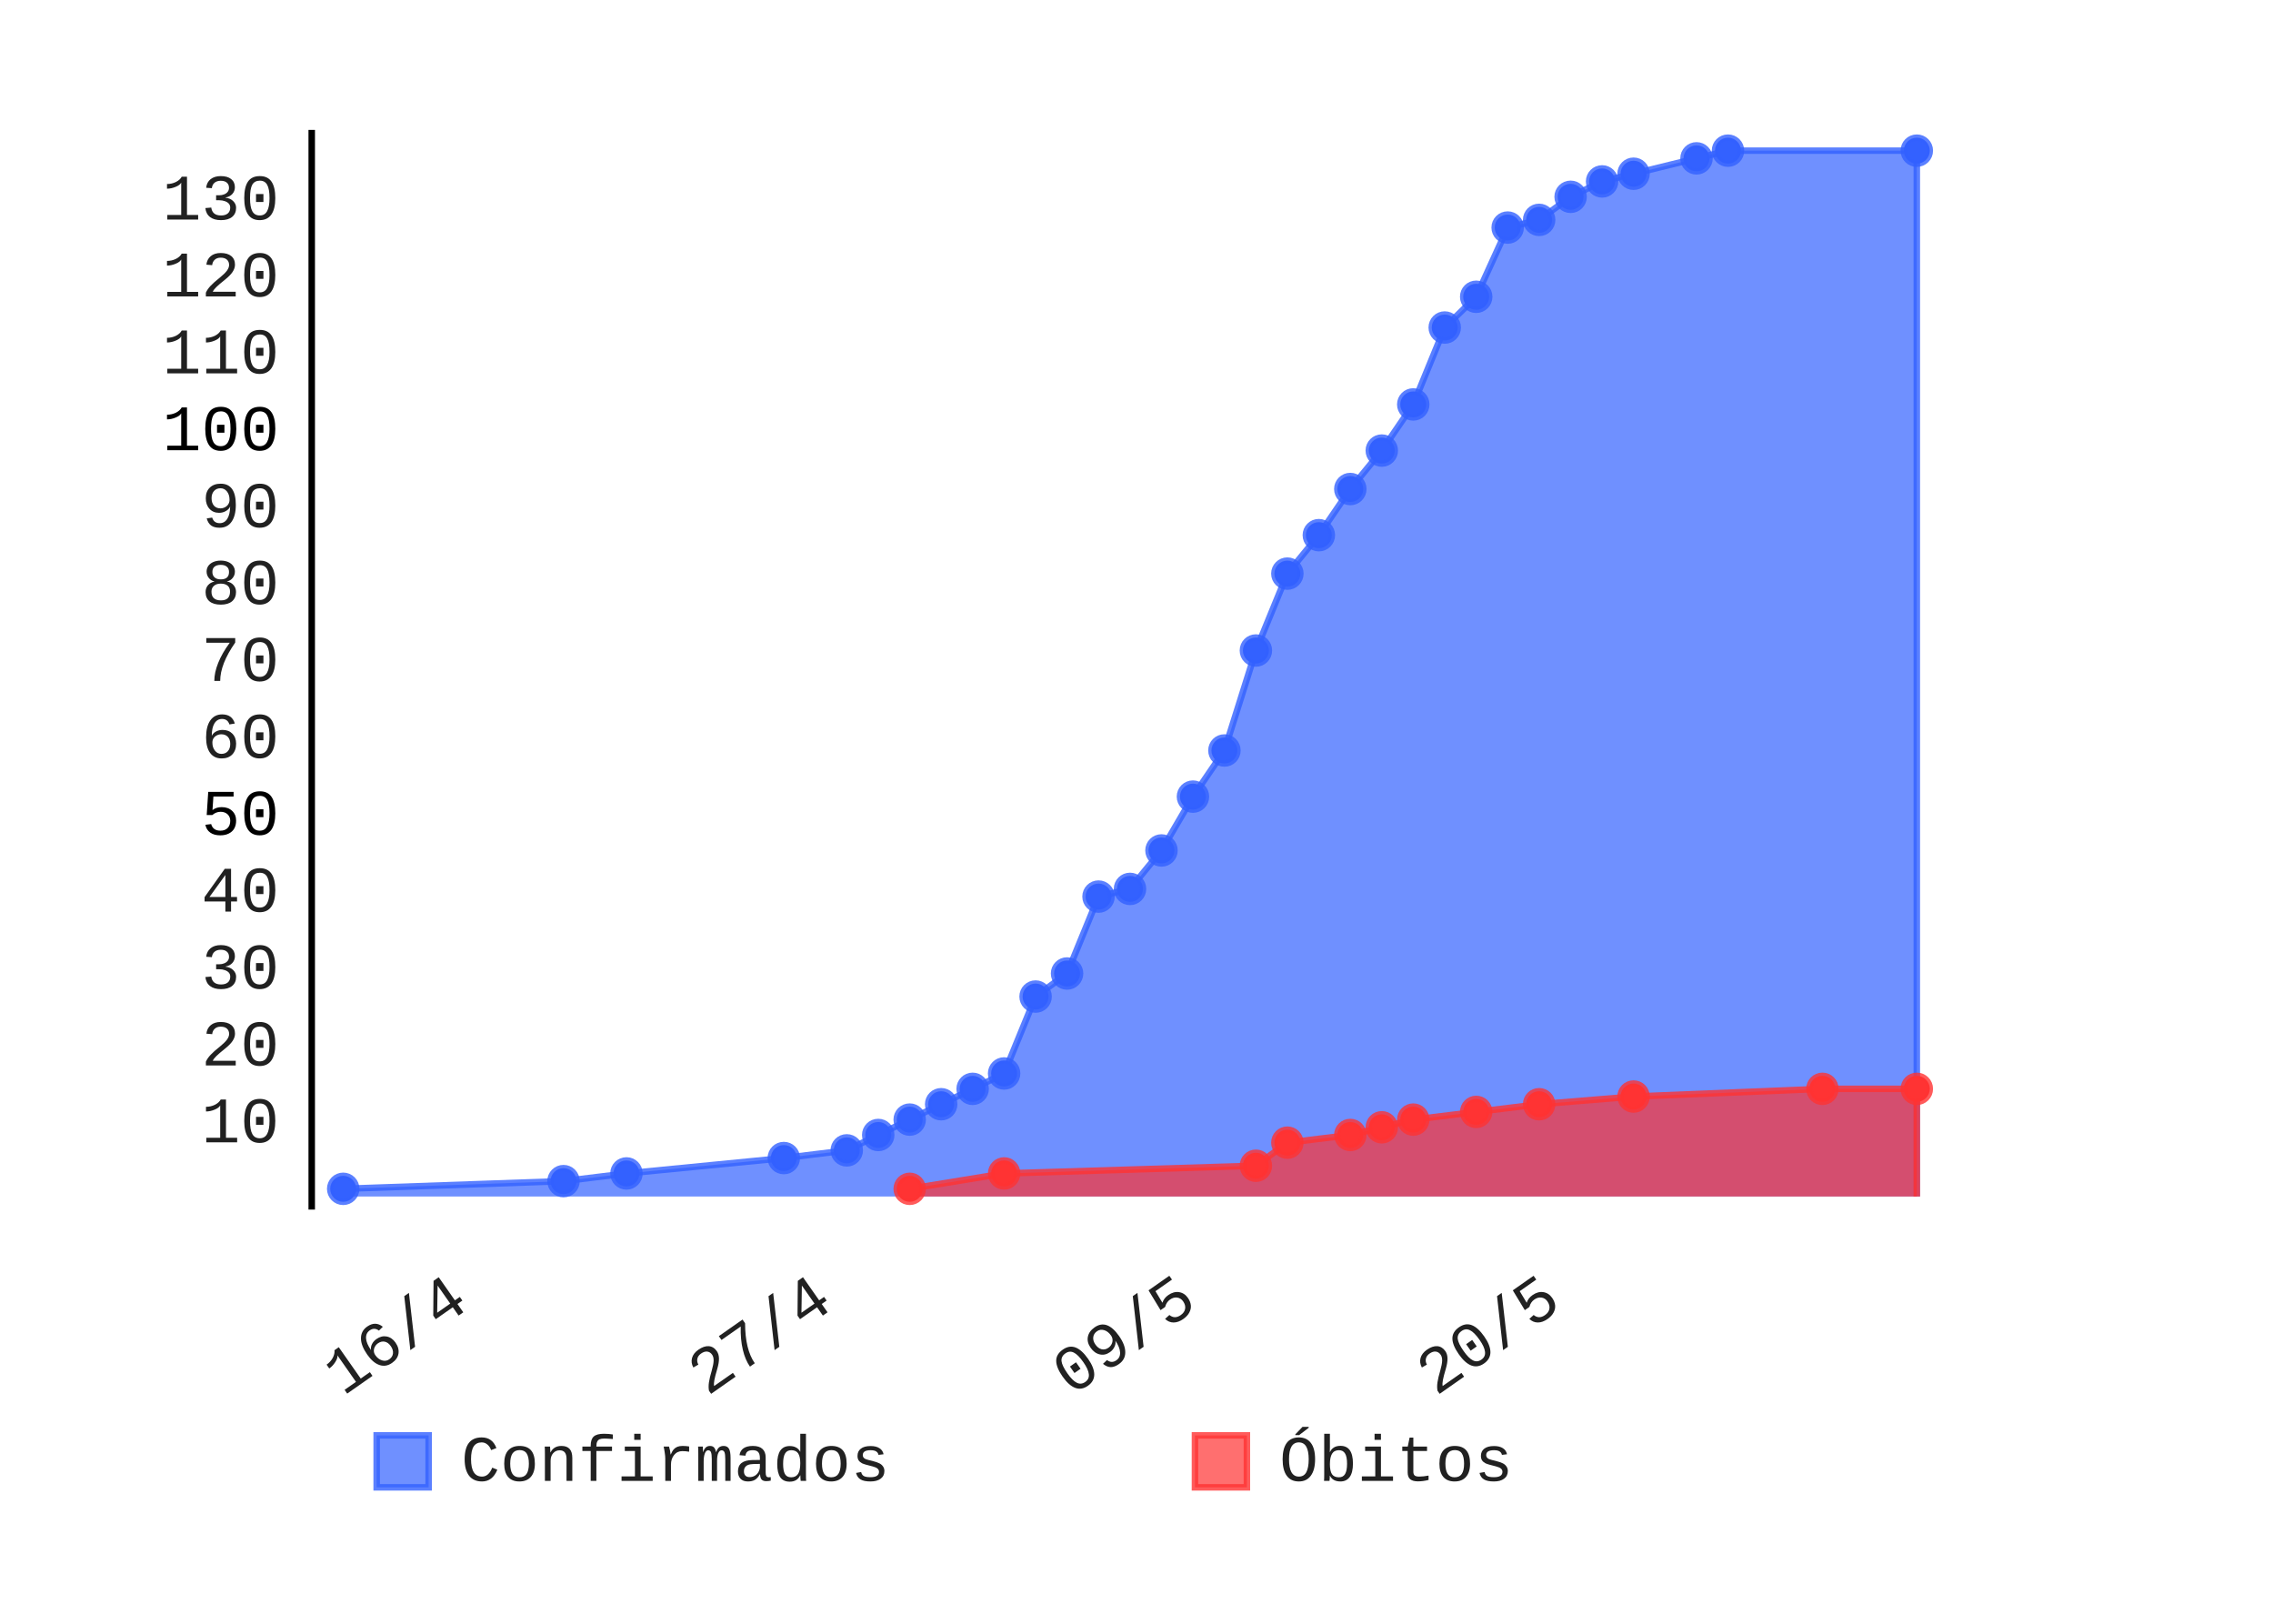
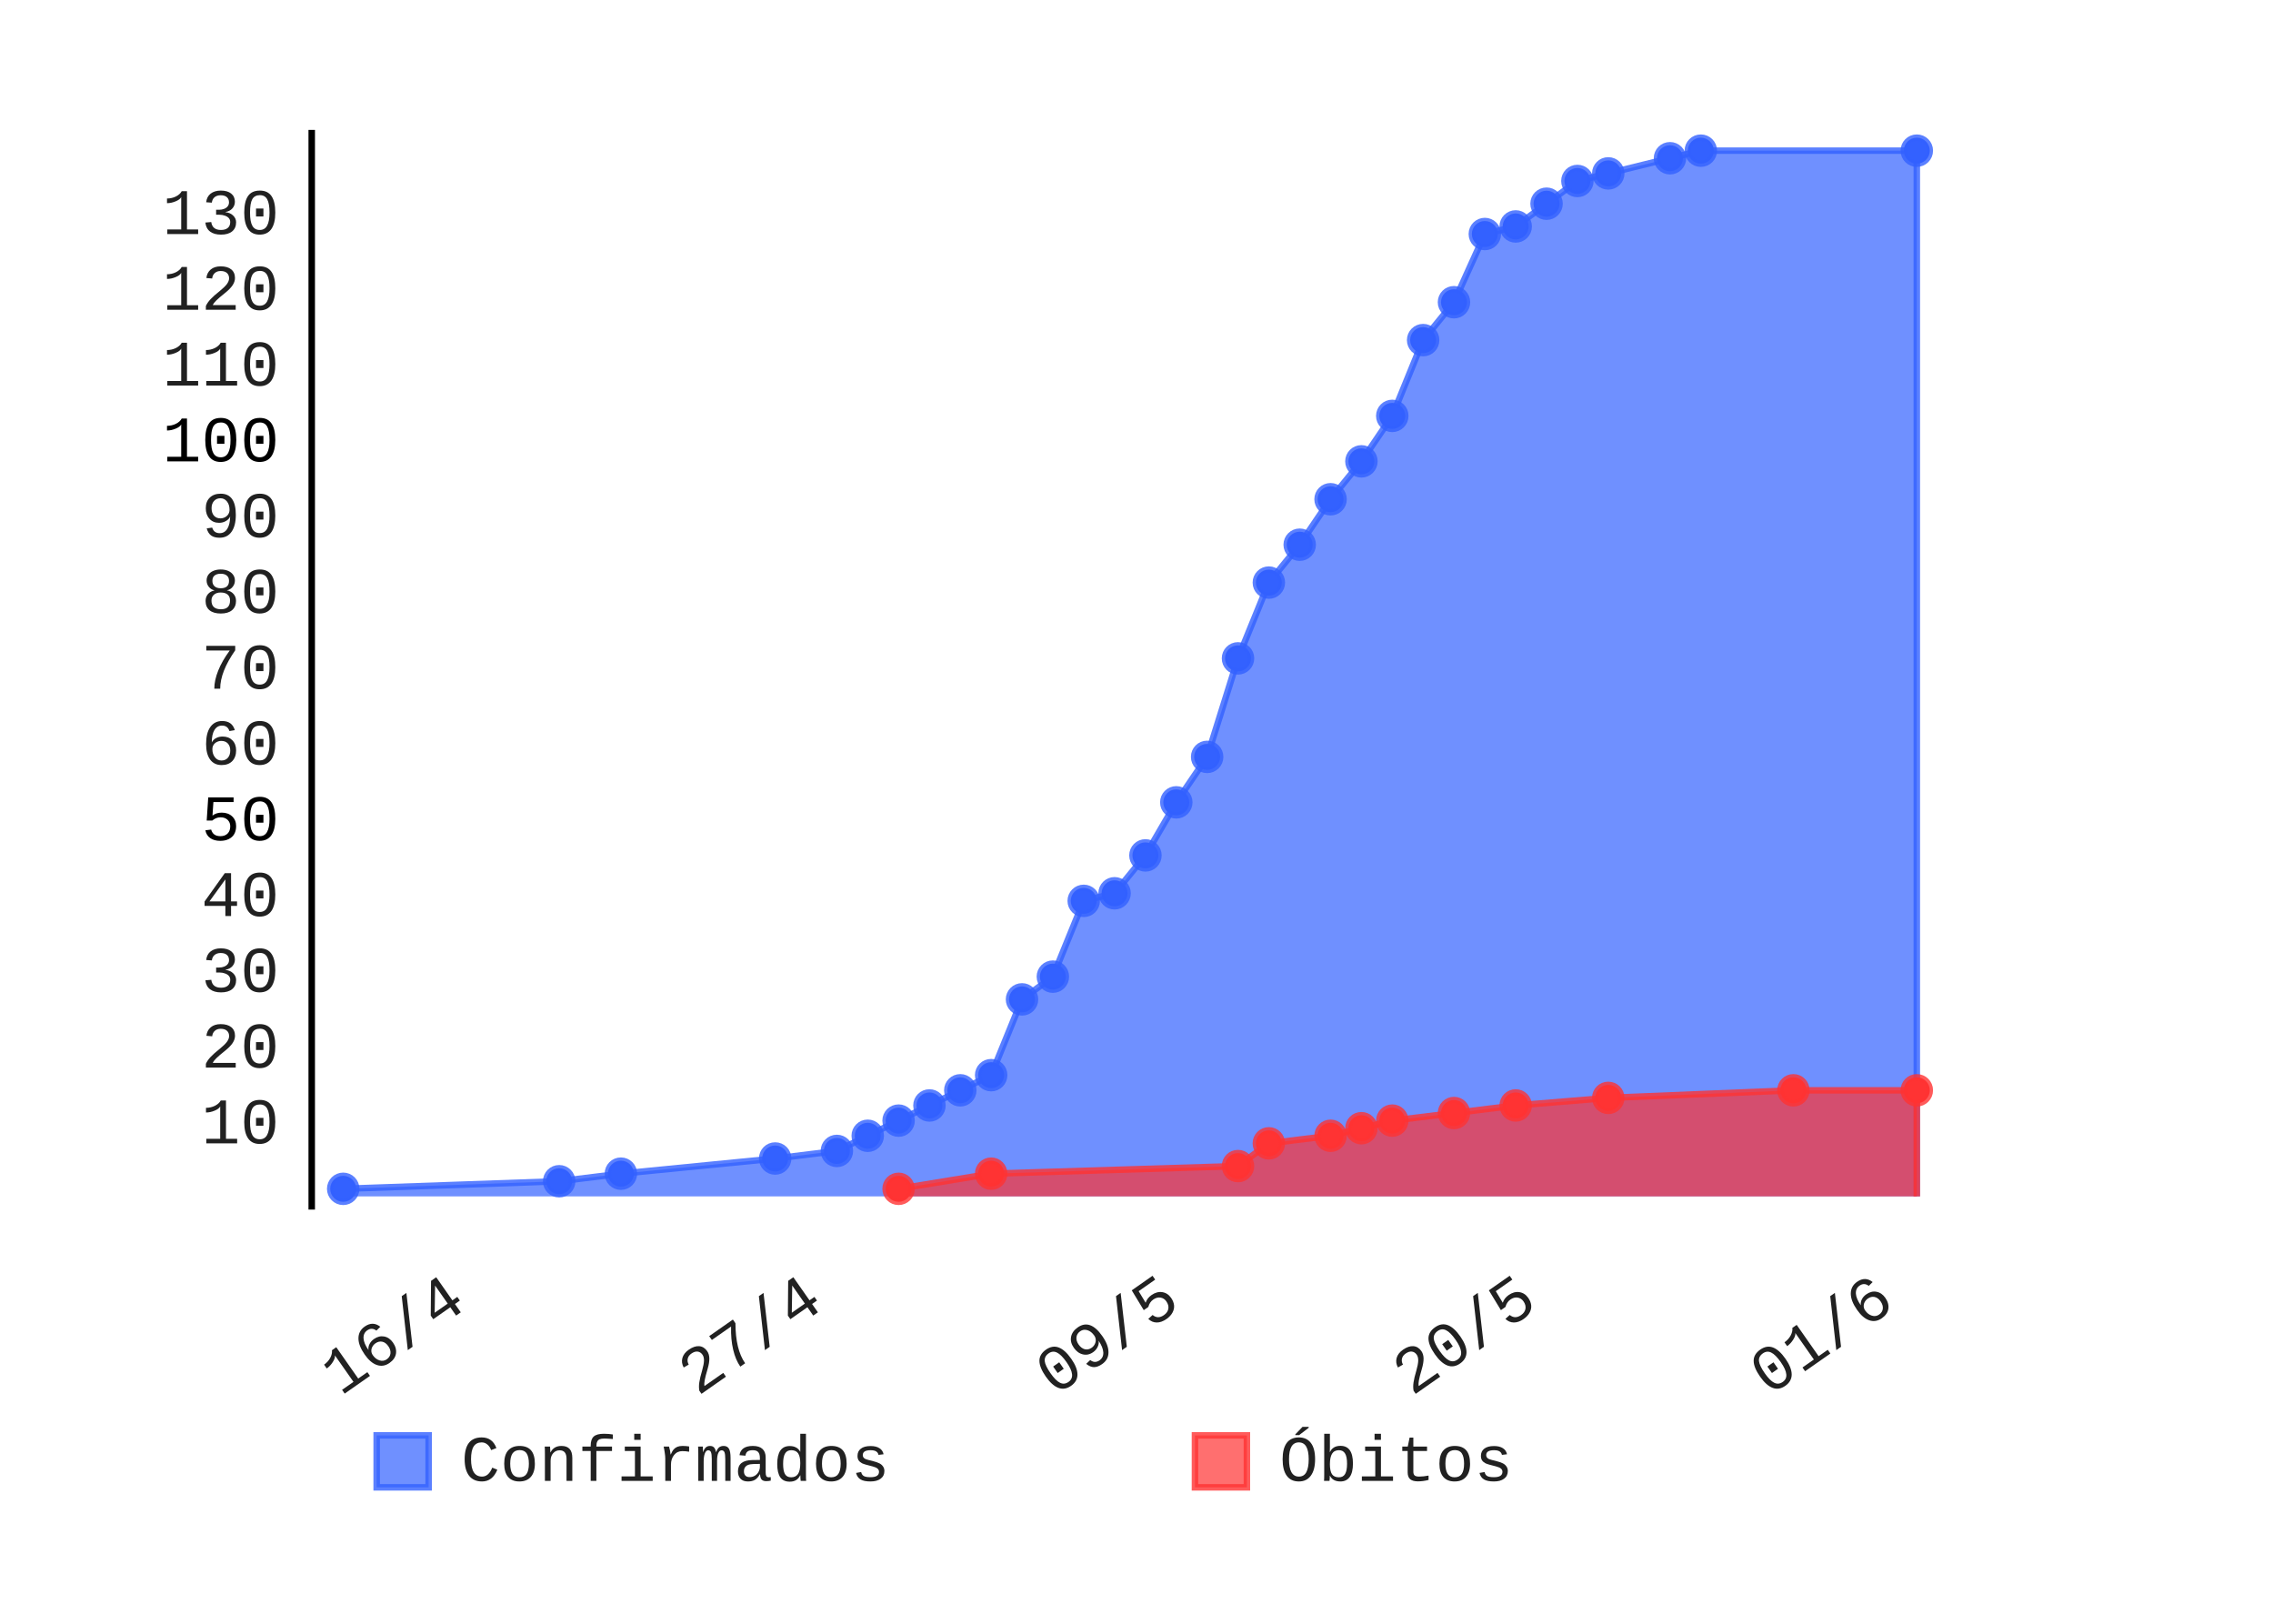
- <svg xmlns="http://www.w3.org/2000/svg" id="chart-1a25fd09-1d04-431d-b74d-7fe8c1390995" class="pygal-chart" viewBox="0 0 350 250" width="350" height="250">
+ <svg xmlns="http://www.w3.org/2000/svg" id="chart-f698c72a-0c4d-4bec-9cea-b1be77574ad7" class="pygal-chart" viewBox="0 0 350 250" width="350" height="250">
  <defs>
-     <style type="text/css">#chart-1a25fd09-1d04-431d-b74d-7fe8c1390995{-webkit-user-select:none;-webkit-font-smoothing:antialiased;font-family:Consolas,"Liberation Mono",Menlo,Courier,monospace}#chart-1a25fd09-1d04-431d-b74d-7fe8c1390995 .title{font-family:Consolas,"Liberation Mono",Menlo,Courier,monospace;font-size:8px}#chart-1a25fd09-1d04-431d-b74d-7fe8c1390995 .legends .legend text{font-family:Consolas,"Liberation Mono",Menlo,Courier,monospace;font-size:10px}#chart-1a25fd09-1d04-431d-b74d-7fe8c1390995 .axis text{font-family:Consolas,"Liberation Mono",Menlo,Courier,monospace;font-size:10px}#chart-1a25fd09-1d04-431d-b74d-7fe8c1390995 .axis text.major{font-family:Consolas,"Liberation Mono",Menlo,Courier,monospace;font-size:10px}#chart-1a25fd09-1d04-431d-b74d-7fe8c1390995 .text-overlay text.value{font-family:Consolas,"Liberation Mono",Menlo,Courier,monospace;font-size:16px}#chart-1a25fd09-1d04-431d-b74d-7fe8c1390995 .text-overlay text.label{font-family:Consolas,"Liberation Mono",Menlo,Courier,monospace;font-size:10px}#chart-1a25fd09-1d04-431d-b74d-7fe8c1390995 .tooltip{font-family:Consolas,"Liberation Mono",Menlo,Courier,monospace;font-size:12px}#chart-1a25fd09-1d04-431d-b74d-7fe8c1390995 text.no_data{font-family:Consolas,"Liberation Mono",Menlo,Courier,monospace;font-size:64px}
- #chart-1a25fd09-1d04-431d-b74d-7fe8c1390995{background-color:transparent}#chart-1a25fd09-1d04-431d-b74d-7fe8c1390995 path,#chart-1a25fd09-1d04-431d-b74d-7fe8c1390995 line,#chart-1a25fd09-1d04-431d-b74d-7fe8c1390995 rect,#chart-1a25fd09-1d04-431d-b74d-7fe8c1390995 circle{-webkit-transition:150ms;-moz-transition:150ms;transition:150ms}#chart-1a25fd09-1d04-431d-b74d-7fe8c1390995 .graph &gt; .background{fill:transparent}#chart-1a25fd09-1d04-431d-b74d-7fe8c1390995 .plot &gt; .background{fill:rgba(255,255,255,1)}#chart-1a25fd09-1d04-431d-b74d-7fe8c1390995 .graph{fill:rgba(0,0,0,.87)}#chart-1a25fd09-1d04-431d-b74d-7fe8c1390995 text.no_data{fill:rgba(0,0,0,1)}#chart-1a25fd09-1d04-431d-b74d-7fe8c1390995 .title{fill:rgba(0,0,0,1)}#chart-1a25fd09-1d04-431d-b74d-7fe8c1390995 .legends .legend text{fill:rgba(0,0,0,.87)}#chart-1a25fd09-1d04-431d-b74d-7fe8c1390995 .legends .legend:hover text{fill:rgba(0,0,0,1)}#chart-1a25fd09-1d04-431d-b74d-7fe8c1390995 .axis .line{stroke:rgba(0,0,0,1)}#chart-1a25fd09-1d04-431d-b74d-7fe8c1390995 .axis .guide.line{stroke:rgba(0,0,0,.54)}#chart-1a25fd09-1d04-431d-b74d-7fe8c1390995 .axis .major.line{stroke:rgba(0,0,0,.87)}#chart-1a25fd09-1d04-431d-b74d-7fe8c1390995 .axis text.major{fill:rgba(0,0,0,1)}#chart-1a25fd09-1d04-431d-b74d-7fe8c1390995 .axis.y .guides:hover .guide.line,#chart-1a25fd09-1d04-431d-b74d-7fe8c1390995 .line-graph .axis.x .guides:hover .guide.line,#chart-1a25fd09-1d04-431d-b74d-7fe8c1390995 .stackedline-graph .axis.x .guides:hover .guide.line,#chart-1a25fd09-1d04-431d-b74d-7fe8c1390995 .xy-graph .axis.x .guides:hover .guide.line{stroke:rgba(0,0,0,1)}#chart-1a25fd09-1d04-431d-b74d-7fe8c1390995 .axis .guides:hover text{fill:rgba(0,0,0,1)}#chart-1a25fd09-1d04-431d-b74d-7fe8c1390995 .reactive{fill-opacity:.7;stroke-opacity:.8}#chart-1a25fd09-1d04-431d-b74d-7fe8c1390995 .ci{stroke:rgba(0,0,0,.87)}#chart-1a25fd09-1d04-431d-b74d-7fe8c1390995 .reactive.active,#chart-1a25fd09-1d04-431d-b74d-7fe8c1390995 .active .reactive{fill-opacity:.8;stroke-opacity:.9;stroke-width:4}#chart-1a25fd09-1d04-431d-b74d-7fe8c1390995 .ci .reactive.active{stroke-width:1.5}#chart-1a25fd09-1d04-431d-b74d-7fe8c1390995 .series text{fill:rgba(0,0,0,1)}#chart-1a25fd09-1d04-431d-b74d-7fe8c1390995 .tooltip rect{fill:rgba(255,255,255,1);stroke:rgba(0,0,0,1);-webkit-transition:opacity 150ms;-moz-transition:opacity 150ms;transition:opacity 150ms}#chart-1a25fd09-1d04-431d-b74d-7fe8c1390995 .tooltip .label{fill:rgba(0,0,0,.87)}#chart-1a25fd09-1d04-431d-b74d-7fe8c1390995 .tooltip .label{fill:rgba(0,0,0,.87)}#chart-1a25fd09-1d04-431d-b74d-7fe8c1390995 .tooltip .legend{font-size:.8em;fill:rgba(0,0,0,.54)}#chart-1a25fd09-1d04-431d-b74d-7fe8c1390995 .tooltip .x_label{font-size:.6em;fill:rgba(0,0,0,1)}#chart-1a25fd09-1d04-431d-b74d-7fe8c1390995 .tooltip .xlink{font-size:.5em;text-decoration:underline}#chart-1a25fd09-1d04-431d-b74d-7fe8c1390995 .tooltip .value{font-size:1.5em}#chart-1a25fd09-1d04-431d-b74d-7fe8c1390995 .bound{font-size:.5em}#chart-1a25fd09-1d04-431d-b74d-7fe8c1390995 .max-value{font-size:.75em;fill:rgba(0,0,0,.54)}#chart-1a25fd09-1d04-431d-b74d-7fe8c1390995 .map-element{fill:rgba(255,255,255,1);stroke:rgba(0,0,0,.54) !important}#chart-1a25fd09-1d04-431d-b74d-7fe8c1390995 .map-element .reactive{fill-opacity:inherit;stroke-opacity:inherit}#chart-1a25fd09-1d04-431d-b74d-7fe8c1390995 .color-0,#chart-1a25fd09-1d04-431d-b74d-7fe8c1390995 .color-0 a:visited{stroke:#3361FF;fill:#3361FF}#chart-1a25fd09-1d04-431d-b74d-7fe8c1390995 .color-1,#chart-1a25fd09-1d04-431d-b74d-7fe8c1390995 .color-1 a:visited{stroke:#FF3333;fill:#FF3333}#chart-1a25fd09-1d04-431d-b74d-7fe8c1390995 .text-overlay .color-0 text{fill:black}#chart-1a25fd09-1d04-431d-b74d-7fe8c1390995 .text-overlay .color-1 text{fill:black}
- #chart-1a25fd09-1d04-431d-b74d-7fe8c1390995 text.no_data{text-anchor:middle}#chart-1a25fd09-1d04-431d-b74d-7fe8c1390995 .guide.line{fill:none}#chart-1a25fd09-1d04-431d-b74d-7fe8c1390995 .centered{text-anchor:middle}#chart-1a25fd09-1d04-431d-b74d-7fe8c1390995 .title{text-anchor:middle}#chart-1a25fd09-1d04-431d-b74d-7fe8c1390995 .legends .legend text{fill-opacity:1}#chart-1a25fd09-1d04-431d-b74d-7fe8c1390995 .axis.x text{text-anchor:middle}#chart-1a25fd09-1d04-431d-b74d-7fe8c1390995 .axis.x:not(.web) text[transform]{text-anchor:start}#chart-1a25fd09-1d04-431d-b74d-7fe8c1390995 .axis.x:not(.web) text[transform].backwards{text-anchor:end}#chart-1a25fd09-1d04-431d-b74d-7fe8c1390995 .axis.y text{text-anchor:end}#chart-1a25fd09-1d04-431d-b74d-7fe8c1390995 .axis.y text[transform].backwards{text-anchor:start}#chart-1a25fd09-1d04-431d-b74d-7fe8c1390995 .axis.y2 text{text-anchor:start}#chart-1a25fd09-1d04-431d-b74d-7fe8c1390995 .axis.y2 text[transform].backwards{text-anchor:end}#chart-1a25fd09-1d04-431d-b74d-7fe8c1390995 .axis .guide.line{stroke-dasharray:4,4}#chart-1a25fd09-1d04-431d-b74d-7fe8c1390995 .axis .major.guide.line{stroke-dasharray:6,6}#chart-1a25fd09-1d04-431d-b74d-7fe8c1390995 .horizontal .axis.y .guide.line,#chart-1a25fd09-1d04-431d-b74d-7fe8c1390995 .horizontal .axis.y2 .guide.line,#chart-1a25fd09-1d04-431d-b74d-7fe8c1390995 .vertical .axis.x .guide.line{opacity:0}#chart-1a25fd09-1d04-431d-b74d-7fe8c1390995 .horizontal .axis.always_show .guide.line,#chart-1a25fd09-1d04-431d-b74d-7fe8c1390995 .vertical .axis.always_show .guide.line{opacity:1 !important}#chart-1a25fd09-1d04-431d-b74d-7fe8c1390995 .axis.y .guides:hover .guide.line,#chart-1a25fd09-1d04-431d-b74d-7fe8c1390995 .axis.y2 .guides:hover .guide.line,#chart-1a25fd09-1d04-431d-b74d-7fe8c1390995 .axis.x .guides:hover .guide.line{opacity:1}#chart-1a25fd09-1d04-431d-b74d-7fe8c1390995 .axis .guides:hover text{opacity:1}#chart-1a25fd09-1d04-431d-b74d-7fe8c1390995 .nofill{fill:none}#chart-1a25fd09-1d04-431d-b74d-7fe8c1390995 .subtle-fill{fill-opacity:.2}#chart-1a25fd09-1d04-431d-b74d-7fe8c1390995 .dot{stroke-width:1px;fill-opacity:1}#chart-1a25fd09-1d04-431d-b74d-7fe8c1390995 .dot.active{stroke-width:5px}#chart-1a25fd09-1d04-431d-b74d-7fe8c1390995 .dot.negative{fill:transparent}#chart-1a25fd09-1d04-431d-b74d-7fe8c1390995 text,#chart-1a25fd09-1d04-431d-b74d-7fe8c1390995 tspan{stroke:none !important}#chart-1a25fd09-1d04-431d-b74d-7fe8c1390995 .series text.active{opacity:1}#chart-1a25fd09-1d04-431d-b74d-7fe8c1390995 .tooltip rect{fill-opacity:.95;stroke-width:.5}#chart-1a25fd09-1d04-431d-b74d-7fe8c1390995 .tooltip text{fill-opacity:1}#chart-1a25fd09-1d04-431d-b74d-7fe8c1390995 .showable{visibility:hidden}#chart-1a25fd09-1d04-431d-b74d-7fe8c1390995 .showable.shown{visibility:visible}#chart-1a25fd09-1d04-431d-b74d-7fe8c1390995 .gauge-background{fill:rgba(229,229,229,1);stroke:none}#chart-1a25fd09-1d04-431d-b74d-7fe8c1390995 .bg-lines{stroke:transparent;stroke-width:2px}</style>
+     <style type="text/css">#chart-f698c72a-0c4d-4bec-9cea-b1be77574ad7{-webkit-user-select:none;-webkit-font-smoothing:antialiased;font-family:Consolas,"Liberation Mono",Menlo,Courier,monospace}#chart-f698c72a-0c4d-4bec-9cea-b1be77574ad7 .title{font-family:Consolas,"Liberation Mono",Menlo,Courier,monospace;font-size:8px}#chart-f698c72a-0c4d-4bec-9cea-b1be77574ad7 .legends .legend text{font-family:Consolas,"Liberation Mono",Menlo,Courier,monospace;font-size:10px}#chart-f698c72a-0c4d-4bec-9cea-b1be77574ad7 .axis text{font-family:Consolas,"Liberation Mono",Menlo,Courier,monospace;font-size:10px}#chart-f698c72a-0c4d-4bec-9cea-b1be77574ad7 .axis text.major{font-family:Consolas,"Liberation Mono",Menlo,Courier,monospace;font-size:10px}#chart-f698c72a-0c4d-4bec-9cea-b1be77574ad7 .text-overlay text.value{font-family:Consolas,"Liberation Mono",Menlo,Courier,monospace;font-size:16px}#chart-f698c72a-0c4d-4bec-9cea-b1be77574ad7 .text-overlay text.label{font-family:Consolas,"Liberation Mono",Menlo,Courier,monospace;font-size:10px}#chart-f698c72a-0c4d-4bec-9cea-b1be77574ad7 .tooltip{font-family:Consolas,"Liberation Mono",Menlo,Courier,monospace;font-size:12px}#chart-f698c72a-0c4d-4bec-9cea-b1be77574ad7 text.no_data{font-family:Consolas,"Liberation Mono",Menlo,Courier,monospace;font-size:64px}
+ #chart-f698c72a-0c4d-4bec-9cea-b1be77574ad7{background-color:transparent}#chart-f698c72a-0c4d-4bec-9cea-b1be77574ad7 path,#chart-f698c72a-0c4d-4bec-9cea-b1be77574ad7 line,#chart-f698c72a-0c4d-4bec-9cea-b1be77574ad7 rect,#chart-f698c72a-0c4d-4bec-9cea-b1be77574ad7 circle{-webkit-transition:150ms;-moz-transition:150ms;transition:150ms}#chart-f698c72a-0c4d-4bec-9cea-b1be77574ad7 .graph &gt; .background{fill:transparent}#chart-f698c72a-0c4d-4bec-9cea-b1be77574ad7 .plot &gt; .background{fill:rgba(255,255,255,1)}#chart-f698c72a-0c4d-4bec-9cea-b1be77574ad7 .graph{fill:rgba(0,0,0,.87)}#chart-f698c72a-0c4d-4bec-9cea-b1be77574ad7 text.no_data{fill:rgba(0,0,0,1)}#chart-f698c72a-0c4d-4bec-9cea-b1be77574ad7 .title{fill:rgba(0,0,0,1)}#chart-f698c72a-0c4d-4bec-9cea-b1be77574ad7 .legends .legend text{fill:rgba(0,0,0,.87)}#chart-f698c72a-0c4d-4bec-9cea-b1be77574ad7 .legends .legend:hover text{fill:rgba(0,0,0,1)}#chart-f698c72a-0c4d-4bec-9cea-b1be77574ad7 .axis .line{stroke:rgba(0,0,0,1)}#chart-f698c72a-0c4d-4bec-9cea-b1be77574ad7 .axis .guide.line{stroke:rgba(0,0,0,.54)}#chart-f698c72a-0c4d-4bec-9cea-b1be77574ad7 .axis .major.line{stroke:rgba(0,0,0,.87)}#chart-f698c72a-0c4d-4bec-9cea-b1be77574ad7 .axis text.major{fill:rgba(0,0,0,1)}#chart-f698c72a-0c4d-4bec-9cea-b1be77574ad7 .axis.y .guides:hover .guide.line,#chart-f698c72a-0c4d-4bec-9cea-b1be77574ad7 .line-graph .axis.x .guides:hover .guide.line,#chart-f698c72a-0c4d-4bec-9cea-b1be77574ad7 .stackedline-graph .axis.x .guides:hover .guide.line,#chart-f698c72a-0c4d-4bec-9cea-b1be77574ad7 .xy-graph .axis.x .guides:hover .guide.line{stroke:rgba(0,0,0,1)}#chart-f698c72a-0c4d-4bec-9cea-b1be77574ad7 .axis .guides:hover text{fill:rgba(0,0,0,1)}#chart-f698c72a-0c4d-4bec-9cea-b1be77574ad7 .reactive{fill-opacity:.7;stroke-opacity:.8}#chart-f698c72a-0c4d-4bec-9cea-b1be77574ad7 .ci{stroke:rgba(0,0,0,.87)}#chart-f698c72a-0c4d-4bec-9cea-b1be77574ad7 .reactive.active,#chart-f698c72a-0c4d-4bec-9cea-b1be77574ad7 .active .reactive{fill-opacity:.8;stroke-opacity:.9;stroke-width:4}#chart-f698c72a-0c4d-4bec-9cea-b1be77574ad7 .ci .reactive.active{stroke-width:1.5}#chart-f698c72a-0c4d-4bec-9cea-b1be77574ad7 .series text{fill:rgba(0,0,0,1)}#chart-f698c72a-0c4d-4bec-9cea-b1be77574ad7 .tooltip rect{fill:rgba(255,255,255,1);stroke:rgba(0,0,0,1);-webkit-transition:opacity 150ms;-moz-transition:opacity 150ms;transition:opacity 150ms}#chart-f698c72a-0c4d-4bec-9cea-b1be77574ad7 .tooltip .label{fill:rgba(0,0,0,.87)}#chart-f698c72a-0c4d-4bec-9cea-b1be77574ad7 .tooltip .label{fill:rgba(0,0,0,.87)}#chart-f698c72a-0c4d-4bec-9cea-b1be77574ad7 .tooltip .legend{font-size:.8em;fill:rgba(0,0,0,.54)}#chart-f698c72a-0c4d-4bec-9cea-b1be77574ad7 .tooltip .x_label{font-size:.6em;fill:rgba(0,0,0,1)}#chart-f698c72a-0c4d-4bec-9cea-b1be77574ad7 .tooltip .xlink{font-size:.5em;text-decoration:underline}#chart-f698c72a-0c4d-4bec-9cea-b1be77574ad7 .tooltip .value{font-size:1.5em}#chart-f698c72a-0c4d-4bec-9cea-b1be77574ad7 .bound{font-size:.5em}#chart-f698c72a-0c4d-4bec-9cea-b1be77574ad7 .max-value{font-size:.75em;fill:rgba(0,0,0,.54)}#chart-f698c72a-0c4d-4bec-9cea-b1be77574ad7 .map-element{fill:rgba(255,255,255,1);stroke:rgba(0,0,0,.54) !important}#chart-f698c72a-0c4d-4bec-9cea-b1be77574ad7 .map-element .reactive{fill-opacity:inherit;stroke-opacity:inherit}#chart-f698c72a-0c4d-4bec-9cea-b1be77574ad7 .color-0,#chart-f698c72a-0c4d-4bec-9cea-b1be77574ad7 .color-0 a:visited{stroke:#3361FF;fill:#3361FF}#chart-f698c72a-0c4d-4bec-9cea-b1be77574ad7 .color-1,#chart-f698c72a-0c4d-4bec-9cea-b1be77574ad7 .color-1 a:visited{stroke:#FF3333;fill:#FF3333}#chart-f698c72a-0c4d-4bec-9cea-b1be77574ad7 .text-overlay .color-0 text{fill:black}#chart-f698c72a-0c4d-4bec-9cea-b1be77574ad7 .text-overlay .color-1 text{fill:black}
+ #chart-f698c72a-0c4d-4bec-9cea-b1be77574ad7 text.no_data{text-anchor:middle}#chart-f698c72a-0c4d-4bec-9cea-b1be77574ad7 .guide.line{fill:none}#chart-f698c72a-0c4d-4bec-9cea-b1be77574ad7 .centered{text-anchor:middle}#chart-f698c72a-0c4d-4bec-9cea-b1be77574ad7 .title{text-anchor:middle}#chart-f698c72a-0c4d-4bec-9cea-b1be77574ad7 .legends .legend text{fill-opacity:1}#chart-f698c72a-0c4d-4bec-9cea-b1be77574ad7 .axis.x text{text-anchor:middle}#chart-f698c72a-0c4d-4bec-9cea-b1be77574ad7 .axis.x:not(.web) text[transform]{text-anchor:start}#chart-f698c72a-0c4d-4bec-9cea-b1be77574ad7 .axis.x:not(.web) text[transform].backwards{text-anchor:end}#chart-f698c72a-0c4d-4bec-9cea-b1be77574ad7 .axis.y text{text-anchor:end}#chart-f698c72a-0c4d-4bec-9cea-b1be77574ad7 .axis.y text[transform].backwards{text-anchor:start}#chart-f698c72a-0c4d-4bec-9cea-b1be77574ad7 .axis.y2 text{text-anchor:start}#chart-f698c72a-0c4d-4bec-9cea-b1be77574ad7 .axis.y2 text[transform].backwards{text-anchor:end}#chart-f698c72a-0c4d-4bec-9cea-b1be77574ad7 .axis .guide.line{stroke-dasharray:4,4}#chart-f698c72a-0c4d-4bec-9cea-b1be77574ad7 .axis .major.guide.line{stroke-dasharray:6,6}#chart-f698c72a-0c4d-4bec-9cea-b1be77574ad7 .horizontal .axis.y .guide.line,#chart-f698c72a-0c4d-4bec-9cea-b1be77574ad7 .horizontal .axis.y2 .guide.line,#chart-f698c72a-0c4d-4bec-9cea-b1be77574ad7 .vertical .axis.x .guide.line{opacity:0}#chart-f698c72a-0c4d-4bec-9cea-b1be77574ad7 .horizontal .axis.always_show .guide.line,#chart-f698c72a-0c4d-4bec-9cea-b1be77574ad7 .vertical .axis.always_show .guide.line{opacity:1 !important}#chart-f698c72a-0c4d-4bec-9cea-b1be77574ad7 .axis.y .guides:hover .guide.line,#chart-f698c72a-0c4d-4bec-9cea-b1be77574ad7 .axis.y2 .guides:hover .guide.line,#chart-f698c72a-0c4d-4bec-9cea-b1be77574ad7 .axis.x .guides:hover .guide.line{opacity:1}#chart-f698c72a-0c4d-4bec-9cea-b1be77574ad7 .axis .guides:hover text{opacity:1}#chart-f698c72a-0c4d-4bec-9cea-b1be77574ad7 .nofill{fill:none}#chart-f698c72a-0c4d-4bec-9cea-b1be77574ad7 .subtle-fill{fill-opacity:.2}#chart-f698c72a-0c4d-4bec-9cea-b1be77574ad7 .dot{stroke-width:1px;fill-opacity:1}#chart-f698c72a-0c4d-4bec-9cea-b1be77574ad7 .dot.active{stroke-width:5px}#chart-f698c72a-0c4d-4bec-9cea-b1be77574ad7 .dot.negative{fill:transparent}#chart-f698c72a-0c4d-4bec-9cea-b1be77574ad7 text,#chart-f698c72a-0c4d-4bec-9cea-b1be77574ad7 tspan{stroke:none !important}#chart-f698c72a-0c4d-4bec-9cea-b1be77574ad7 .series text.active{opacity:1}#chart-f698c72a-0c4d-4bec-9cea-b1be77574ad7 .tooltip rect{fill-opacity:.95;stroke-width:.5}#chart-f698c72a-0c4d-4bec-9cea-b1be77574ad7 .tooltip text{fill-opacity:1}#chart-f698c72a-0c4d-4bec-9cea-b1be77574ad7 .showable{visibility:hidden}#chart-f698c72a-0c4d-4bec-9cea-b1be77574ad7 .showable.shown{visibility:visible}#chart-f698c72a-0c4d-4bec-9cea-b1be77574ad7 .gauge-background{fill:rgba(229,229,229,1);stroke:none}#chart-f698c72a-0c4d-4bec-9cea-b1be77574ad7 .bg-lines{stroke:transparent;stroke-width:2px}</style>
  </defs>
  <g class="graph datetimeline-graph vertical">
    <rect x="0" y="0" width="350" height="250" class="background" />
    <g transform="translate(48, 20)" class="plot">
      <rect x="0" y="0" width="252.0" height="166.234" class="background" />
      <g class="axis y">
        <g class="guides">
-           <text x="-5" y="155.881" class="">10</text>
-         </g>
-         <g class="guides">
-           <text x="-5" y="144.041" class="">20</text>
-         </g>
-         <g class="guides">
-           <text x="-5" y="132.201" class="">30</text>
-         </g>
-         <g class="guides">
-           <text x="-5" y="120.361" class="">40</text>
-         </g>
-         <g class="guides">
-           <text x="-5" y="108.521" class="major">50</text>
-         </g>
-         <g class="guides">
-           <text x="-5" y="96.681" class="">60</text>
-         </g>
-         <g class="guides">
-           <text x="-5" y="84.841" class="">70</text>
-         </g>
-         <g class="guides">
-           <text x="-5" y="73.001" class="">80</text>
-         </g>
-         <g class="guides">
-           <text x="-5" y="61.161" class="">90</text>
-         </g>
-         <g class="guides">
-           <text x="-5" y="49.321" class="major">100</text>
-         </g>
-         <g class="guides">
-           <text x="-5" y="37.481" class="">110</text>
-         </g>
-         <g class="guides">
-           <text x="-5" y="25.641" class="">120</text>
-         </g>
-         <g class="guides">
-           <text x="-5" y="13.801" class="">130</text>
+           <text x="-5" y="156.037" class="">10</text>
+         </g>
+         <g class="guides">
+           <text x="-5" y="144.37" class="">20</text>
+         </g>
+         <g class="guides">
+           <text x="-5" y="132.702" class="">30</text>
+         </g>
+         <g class="guides">
+           <text x="-5" y="121.035" class="">40</text>
+         </g>
+         <g class="guides">
+           <text x="-5" y="109.368" class="major">50</text>
+         </g>
+         <g class="guides">
+           <text x="-5" y="97.701" class="">60</text>
+         </g>
+         <g class="guides">
+           <text x="-5" y="86.034" class="">70</text>
+         </g>
+         <g class="guides">
+           <text x="-5" y="74.367" class="">80</text>
+         </g>
+         <g class="guides">
+           <text x="-5" y="62.699" class="">90</text>
+         </g>
+         <g class="guides">
+           <text x="-5" y="51.032" class="major">100</text>
+         </g>
+         <g class="guides">
+           <text x="-5" y="39.365" class="">110</text>
+         </g>
+         <g class="guides">
+           <text x="-5" y="27.698" class="">120</text>
+         </g>
+         <g class="guides">
+           <text x="-5" y="16.031" class="">130</text>
        </g>
      </g>
      <g class="axis x">
        <path d="M0 0 v166.234" class="line" />
        <g class="guides">
-           <path d="M24.5 0 v166.234" class="guide line" />
-           <text x="24.5" y="181.234" class="backwards" transform="rotate(325 24.5 181.2342)">16/4</text>
-         </g>
-         <g class="guides">
-           <path d="M80.59 0 v166.234" class="guide line" />
-           <text x="80.59" y="181.234" class="backwards" transform="rotate(325 80.58974 181.2342)">27/4</text>
-         </g>
-         <g class="guides">
-           <path d="M136.679 0 v166.234" class="guide line" />
-           <text x="136.679" y="181.234" class="backwards" transform="rotate(325 136.6795 181.2342)">09/5</text>
-         </g>
-         <g class="guides">
-           <path d="M192.769 0 v166.234" class="guide line" />
-           <text x="192.769" y="181.234" class="backwards" transform="rotate(325 192.7692 181.2342)">20/5</text>
+           <path d="M24.115 0 v166.234" class="guide line" />
+           <text x="24.115" y="181.234" class="backwards" transform="rotate(325 24.11463 181.2342)">16/4</text>
+         </g>
+         <g class="guides">
+           <path d="M79.105 0 v166.234" class="guide line" />
+           <text x="79.105" y="181.234" class="backwards" transform="rotate(325 79.10457 181.2342)">27/4</text>
+         </g>
+         <g class="guides">
+           <path d="M134.095 0 v166.234" class="guide line" />
+           <text x="134.095" y="181.234" class="backwards" transform="rotate(325 134.0945 181.2342)">09/5</text>
+         </g>
+         <g class="guides">
+           <path d="M189.084 0 v166.234" class="guide line" />
+           <text x="189.084" y="181.234" class="backwards" transform="rotate(325 189.0845 181.2342)">20/5</text>
+         </g>
+         <g class="guides">
+           <path d="M244.074 0 v166.234" class="guide line" />
+           <text x="244.074" y="181.234" class="backwards" transform="rotate(325 244.0744 181.2342)">01/6</text>
        </g>
      </g>
      <g class="series serie-0 color-0">
-         <path d="M4.846 164.221 L4.846 163.037 38.769 161.853 48.462 160.669 72.692 158.301 82.385 157.117 87.231 154.749 92.077 152.381 96.923 150.013 101.769 147.645 106.615 145.277 111.462 133.437 116.308 129.885 121.154 118.045 126 116.861 130.846 110.941 135.692 102.653 140.538 95.549 145.385 80.157 150.231 68.317 155.077 62.397 159.923 55.293 164.769 49.373 169.615 42.269 174.462 30.429 179.308 25.693 184.154 15.037 189 13.853 193.846 10.301 198.692 7.933 203.538 6.749 213.231 4.381 218.077 3.197 247.154 3.197 247.154 164.221" class="line reactive" />
+         <path d="M4.846 164.204 L4.846 163.037 38.104 161.871 47.606 160.704 71.362 158.37 80.864 157.204 85.615 154.87 90.367 152.537 95.118 150.203 99.869 147.87 104.62 145.537 109.371 133.869 114.122 130.369 118.873 118.702 123.624 117.535 128.376 111.702 133.127 103.535 137.878 96.534 142.629 81.367 147.38 69.7 152.131 63.866 156.882 56.866 161.633 51.032 166.385 44.032 171.136 32.365 175.887 26.531 180.638 16.031 185.389 14.864 190.14 11.364 194.891 7.864 199.643 6.697 209.145 4.364 213.896 3.197 247.154 3.197 247.154 164.204" class="line reactive" />
      </g>
      <g class="series serie-1 color-1">
-         <path d="M92.077 164.221 L92.077 163.037 106.615 160.669 145.385 159.485 150.231 155.933 159.923 154.749 164.769 153.565 169.615 152.381 179.308 151.197 189 150.013 203.538 148.829 232.615 147.645 247.154 147.645 247.154 164.221" class="line reactive" />
+         <path d="M90.367 164.204 L90.367 163.037 104.62 160.704 142.629 159.537 147.38 156.037 156.882 154.87 161.633 153.704 166.385 152.537 175.887 151.37 185.389 150.203 199.643 149.037 228.149 147.87 247.154 147.87 247.154 164.204" class="line reactive" />
      </g>
    </g>
    <g class="titles" />
    <g transform="translate(48, 20)" class="plot overlay">
      <g class="series serie-0 color-0">
        <g class="dots">
          <circle cx="4.846" cy="163.037" r="2" class="dot reactive tooltip-trigger" />
        </g>
        <g class="dots">
-           <circle cx="38.769" cy="161.853" r="2" class="dot reactive tooltip-trigger" />
-         </g>
-         <g class="dots">
-           <circle cx="48.462" cy="160.669" r="2" class="dot reactive tooltip-trigger" />
-         </g>
-         <g class="dots">
-           <circle cx="72.692" cy="158.301" r="2" class="dot reactive tooltip-trigger" />
-         </g>
-         <g class="dots">
-           <circle cx="82.385" cy="157.117" r="2" class="dot reactive tooltip-trigger" />
-         </g>
-         <g class="dots">
-           <circle cx="87.231" cy="154.749" r="2" class="dot reactive tooltip-trigger" />
-         </g>
-         <g class="dots">
-           <circle cx="92.077" cy="152.381" r="2" class="dot reactive tooltip-trigger" />
-         </g>
-         <g class="dots">
-           <circle cx="96.923" cy="150.013" r="2" class="dot reactive tooltip-trigger" />
-         </g>
-         <g class="dots">
-           <circle cx="101.769" cy="147.645" r="2" class="dot reactive tooltip-trigger" />
-         </g>
-         <g class="dots">
-           <circle cx="106.615" cy="145.277" r="2" class="dot reactive tooltip-trigger" />
-         </g>
-         <g class="dots">
-           <circle cx="111.462" cy="133.437" r="2" class="dot reactive tooltip-trigger" />
-         </g>
-         <g class="dots">
-           <circle cx="116.308" cy="129.885" r="2" class="dot reactive tooltip-trigger" />
-         </g>
-         <g class="dots">
-           <circle cx="121.154" cy="118.045" r="2" class="dot reactive tooltip-trigger" />
-         </g>
-         <g class="dots">
-           <circle cx="126.0" cy="116.861" r="2" class="dot reactive tooltip-trigger" />
-         </g>
-         <g class="dots">
-           <circle cx="130.846" cy="110.941" r="2" class="dot reactive tooltip-trigger" />
-         </g>
-         <g class="dots">
-           <circle cx="135.692" cy="102.653" r="2" class="dot reactive tooltip-trigger" />
-         </g>
-         <g class="dots">
-           <circle cx="140.538" cy="95.549" r="2" class="dot reactive tooltip-trigger" />
-         </g>
-         <g class="dots">
-           <circle cx="145.385" cy="80.157" r="2" class="dot reactive tooltip-trigger" />
-         </g>
-         <g class="dots">
-           <circle cx="150.231" cy="68.317" r="2" class="dot reactive tooltip-trigger" />
-         </g>
-         <g class="dots">
-           <circle cx="155.077" cy="62.397" r="2" class="dot reactive tooltip-trigger" />
-         </g>
-         <g class="dots">
-           <circle cx="159.923" cy="55.293" r="2" class="dot reactive tooltip-trigger" />
-         </g>
-         <g class="dots">
-           <circle cx="164.769" cy="49.373" r="2" class="dot reactive tooltip-trigger" />
-         </g>
-         <g class="dots">
-           <circle cx="169.615" cy="42.269" r="2" class="dot reactive tooltip-trigger" />
-         </g>
-         <g class="dots">
-           <circle cx="174.462" cy="30.429" r="2" class="dot reactive tooltip-trigger" />
-         </g>
-         <g class="dots">
-           <circle cx="179.308" cy="25.693" r="2" class="dot reactive tooltip-trigger" />
-         </g>
-         <g class="dots">
-           <circle cx="184.154" cy="15.037" r="2" class="dot reactive tooltip-trigger" />
-         </g>
-         <g class="dots">
-           <circle cx="189.0" cy="13.853" r="2" class="dot reactive tooltip-trigger" />
-         </g>
-         <g class="dots">
-           <circle cx="193.846" cy="10.301" r="2" class="dot reactive tooltip-trigger" />
-         </g>
-         <g class="dots">
-           <circle cx="198.692" cy="7.933" r="2" class="dot reactive tooltip-trigger" />
-         </g>
-         <g class="dots">
-           <circle cx="203.538" cy="6.749" r="2" class="dot reactive tooltip-trigger" />
-         </g>
-         <g class="dots">
-           <circle cx="213.231" cy="4.381" r="2" class="dot reactive tooltip-trigger" />
-         </g>
-         <g class="dots">
-           <circle cx="218.077" cy="3.197" r="2" class="dot reactive tooltip-trigger" />
+           <circle cx="38.104" cy="161.871" r="2" class="dot reactive tooltip-trigger" />
+         </g>
+         <g class="dots">
+           <circle cx="47.606" cy="160.704" r="2" class="dot reactive tooltip-trigger" />
+         </g>
+         <g class="dots">
+           <circle cx="71.362" cy="158.37" r="2" class="dot reactive tooltip-trigger" />
+         </g>
+         <g class="dots">
+           <circle cx="80.864" cy="157.204" r="2" class="dot reactive tooltip-trigger" />
+         </g>
+         <g class="dots">
+           <circle cx="85.615" cy="154.87" r="2" class="dot reactive tooltip-trigger" />
+         </g>
+         <g class="dots">
+           <circle cx="90.367" cy="152.537" r="2" class="dot reactive tooltip-trigger" />
+         </g>
+         <g class="dots">
+           <circle cx="95.118" cy="150.203" r="2" class="dot reactive tooltip-trigger" />
+         </g>
+         <g class="dots">
+           <circle cx="99.869" cy="147.87" r="2" class="dot reactive tooltip-trigger" />
+         </g>
+         <g class="dots">
+           <circle cx="104.62" cy="145.537" r="2" class="dot reactive tooltip-trigger" />
+         </g>
+         <g class="dots">
+           <circle cx="109.371" cy="133.869" r="2" class="dot reactive tooltip-trigger" />
+         </g>
+         <g class="dots">
+           <circle cx="114.122" cy="130.369" r="2" class="dot reactive tooltip-trigger" />
+         </g>
+         <g class="dots">
+           <circle cx="118.873" cy="118.702" r="2" class="dot reactive tooltip-trigger" />
+         </g>
+         <g class="dots">
+           <circle cx="123.624" cy="117.535" r="2" class="dot reactive tooltip-trigger" />
+         </g>
+         <g class="dots">
+           <circle cx="128.376" cy="111.702" r="2" class="dot reactive tooltip-trigger" />
+         </g>
+         <g class="dots">
+           <circle cx="133.127" cy="103.535" r="2" class="dot reactive tooltip-trigger" />
+         </g>
+         <g class="dots">
+           <circle cx="137.878" cy="96.534" r="2" class="dot reactive tooltip-trigger" />
+         </g>
+         <g class="dots">
+           <circle cx="142.629" cy="81.367" r="2" class="dot reactive tooltip-trigger" />
+         </g>
+         <g class="dots">
+           <circle cx="147.38" cy="69.7" r="2" class="dot reactive tooltip-trigger" />
+         </g>
+         <g class="dots">
+           <circle cx="152.131" cy="63.866" r="2" class="dot reactive tooltip-trigger" />
+         </g>
+         <g class="dots">
+           <circle cx="156.882" cy="56.866" r="2" class="dot reactive tooltip-trigger" />
+         </g>
+         <g class="dots">
+           <circle cx="161.633" cy="51.032" r="2" class="dot reactive tooltip-trigger" />
+         </g>
+         <g class="dots">
+           <circle cx="166.385" cy="44.032" r="2" class="dot reactive tooltip-trigger" />
+         </g>
+         <g class="dots">
+           <circle cx="171.136" cy="32.365" r="2" class="dot reactive tooltip-trigger" />
+         </g>
+         <g class="dots">
+           <circle cx="175.887" cy="26.531" r="2" class="dot reactive tooltip-trigger" />
+         </g>
+         <g class="dots">
+           <circle cx="180.638" cy="16.031" r="2" class="dot reactive tooltip-trigger" />
+         </g>
+         <g class="dots">
+           <circle cx="185.389" cy="14.864" r="2" class="dot reactive tooltip-trigger" />
+         </g>
+         <g class="dots">
+           <circle cx="190.14" cy="11.364" r="2" class="dot reactive tooltip-trigger" />
+         </g>
+         <g class="dots">
+           <circle cx="194.891" cy="7.864" r="2" class="dot reactive tooltip-trigger" />
+         </g>
+         <g class="dots">
+           <circle cx="199.643" cy="6.697" r="2" class="dot reactive tooltip-trigger" />
+         </g>
+         <g class="dots">
+           <circle cx="209.145" cy="4.364" r="2" class="dot reactive tooltip-trigger" />
+         </g>
+         <g class="dots">
+           <circle cx="213.896" cy="3.197" r="2" class="dot reactive tooltip-trigger" />
        </g>
        <g class="dots">
          <circle cx="247.154" cy="3.197" r="2" class="dot reactive tooltip-trigger" />
        </g>
      </g>
      <g class="series serie-1 color-1">
        <g class="dots">
-           <circle cx="92.077" cy="163.037" r="2" class="dot reactive tooltip-trigger" />
-         </g>
-         <g class="dots">
-           <circle cx="106.615" cy="160.669" r="2" class="dot reactive tooltip-trigger" />
-         </g>
-         <g class="dots">
-           <circle cx="145.385" cy="159.485" r="2" class="dot reactive tooltip-trigger" />
-         </g>
-         <g class="dots">
-           <circle cx="150.231" cy="155.933" r="2" class="dot reactive tooltip-trigger" />
-         </g>
-         <g class="dots">
-           <circle cx="159.923" cy="154.749" r="2" class="dot reactive tooltip-trigger" />
-         </g>
-         <g class="dots">
-           <circle cx="164.769" cy="153.565" r="2" class="dot reactive tooltip-trigger" />
-         </g>
-         <g class="dots">
-           <circle cx="169.615" cy="152.381" r="2" class="dot reactive tooltip-trigger" />
-         </g>
-         <g class="dots">
-           <circle cx="179.308" cy="151.197" r="2" class="dot reactive tooltip-trigger" />
-         </g>
-         <g class="dots">
-           <circle cx="189.0" cy="150.013" r="2" class="dot reactive tooltip-trigger" />
-         </g>
-         <g class="dots">
-           <circle cx="203.538" cy="148.829" r="2" class="dot reactive tooltip-trigger" />
-         </g>
-         <g class="dots">
-           <circle cx="232.615" cy="147.645" r="2" class="dot reactive tooltip-trigger" />
-         </g>
-         <g class="dots">
-           <circle cx="247.154" cy="147.645" r="2" class="dot reactive tooltip-trigger" />
+           <circle cx="90.367" cy="163.037" r="2" class="dot reactive tooltip-trigger" />
+         </g>
+         <g class="dots">
+           <circle cx="104.62" cy="160.704" r="2" class="dot reactive tooltip-trigger" />
+         </g>
+         <g class="dots">
+           <circle cx="142.629" cy="159.537" r="2" class="dot reactive tooltip-trigger" />
+         </g>
+         <g class="dots">
+           <circle cx="147.38" cy="156.037" r="2" class="dot reactive tooltip-trigger" />
+         </g>
+         <g class="dots">
+           <circle cx="156.882" cy="154.87" r="2" class="dot reactive tooltip-trigger" />
+         </g>
+         <g class="dots">
+           <circle cx="161.633" cy="153.704" r="2" class="dot reactive tooltip-trigger" />
+         </g>
+         <g class="dots">
+           <circle cx="166.385" cy="152.537" r="2" class="dot reactive tooltip-trigger" />
+         </g>
+         <g class="dots">
+           <circle cx="175.887" cy="151.37" r="2" class="dot reactive tooltip-trigger" />
+         </g>
+         <g class="dots">
+           <circle cx="185.389" cy="150.203" r="2" class="dot reactive tooltip-trigger" />
+         </g>
+         <g class="dots">
+           <circle cx="199.643" cy="149.037" r="2" class="dot reactive tooltip-trigger" />
+         </g>
+         <g class="dots">
+           <circle cx="228.149" cy="147.87" r="2" class="dot reactive tooltip-trigger" />
+         </g>
+         <g class="dots">
+           <circle cx="247.154" cy="147.87" r="2" class="dot reactive tooltip-trigger" />
        </g>
      </g>
    </g>
    <g transform="translate(48, 20)" class="plot text-overlay">
      <g class="series serie-0 color-0" />
      <g class="series serie-1 color-1" />
    </g>
    <g transform="translate(48, 20)" class="plot tooltip-overlay">
      <g transform="translate(0 0)" style="opacity: 0" class="tooltip">
        <rect rx="10" ry="10" width="0" height="0" class="tooltip-box" />
        <g class="text" />
      </g>
    </g>
    <g transform="translate(58, 220)" class="legends">
      <g id="activate-serie-0" class="legend reactive activate-serie">
        <rect x="0.0" y="1.0" width="8" height="8" class="color-0 reactive" />
        <text x="13.0" y="8.0">Confirmados</text>
      </g>
      <g id="activate-serie-1" class="legend reactive activate-serie">
        <rect x="126.0" y="1.0" width="8" height="8" class="color-1 reactive" />
        <text x="139.0" y="8.0">Óbitos</text>
      </g>
    </g>
  </g>
</svg>
